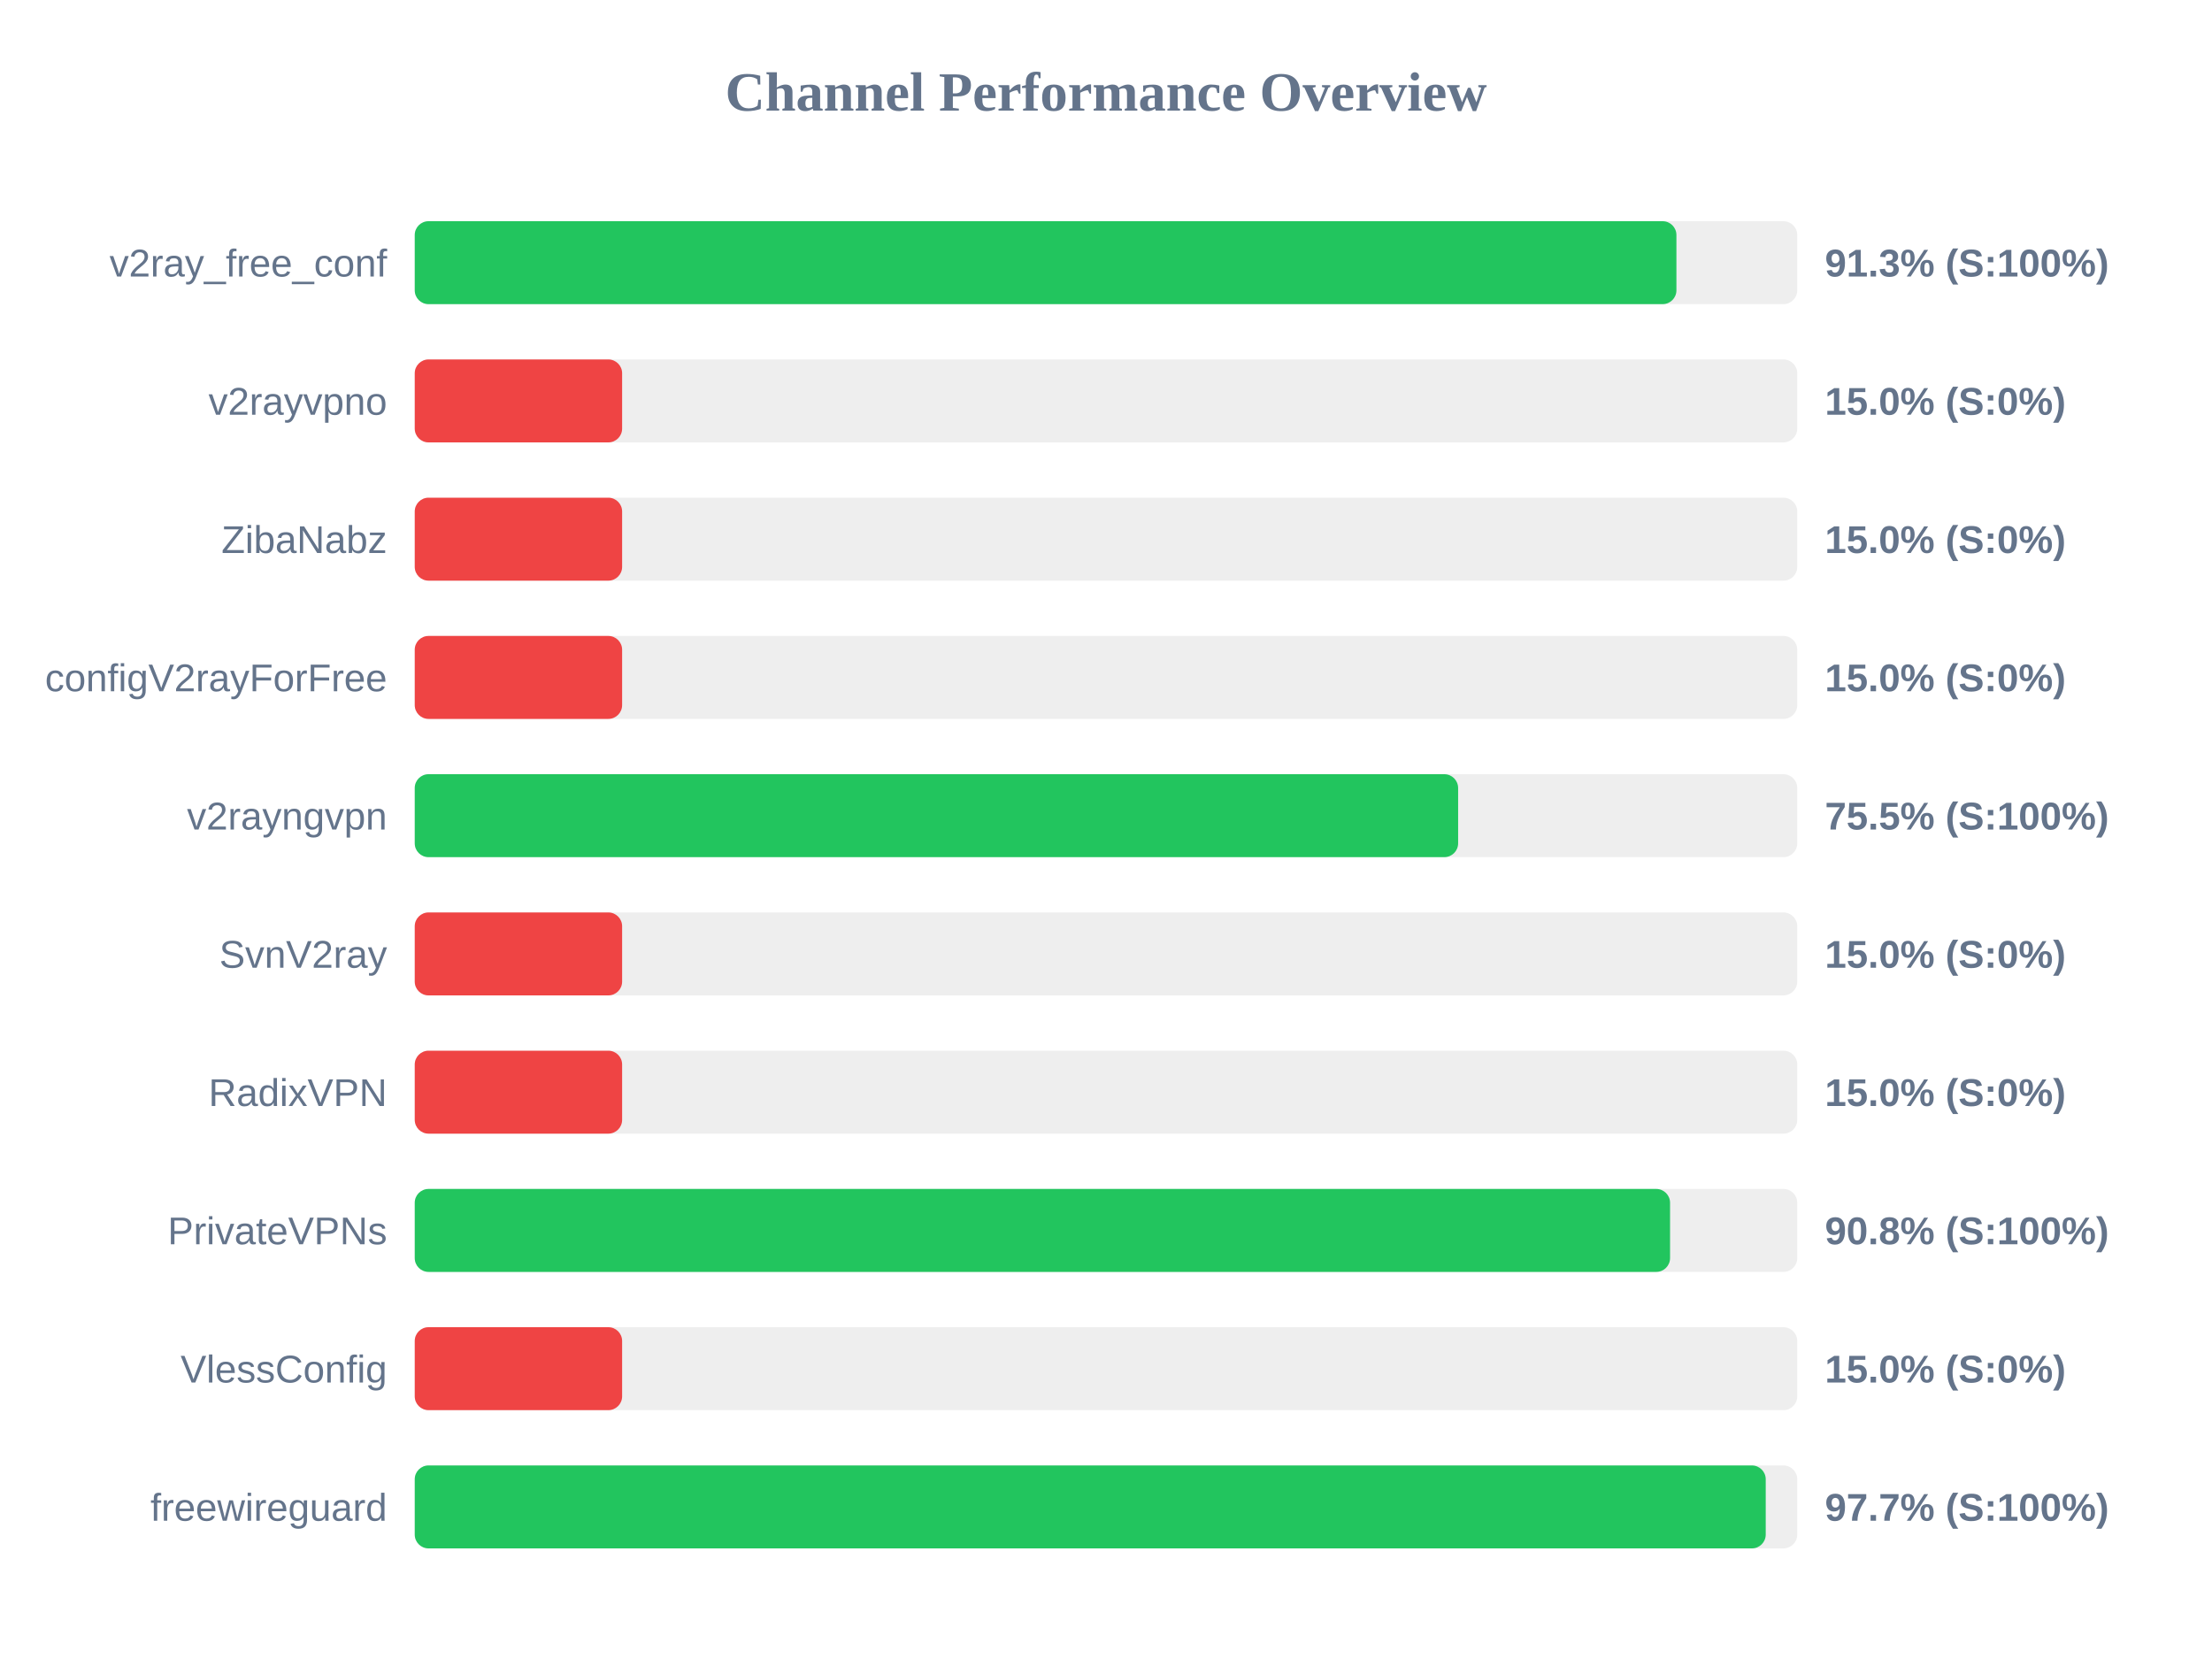
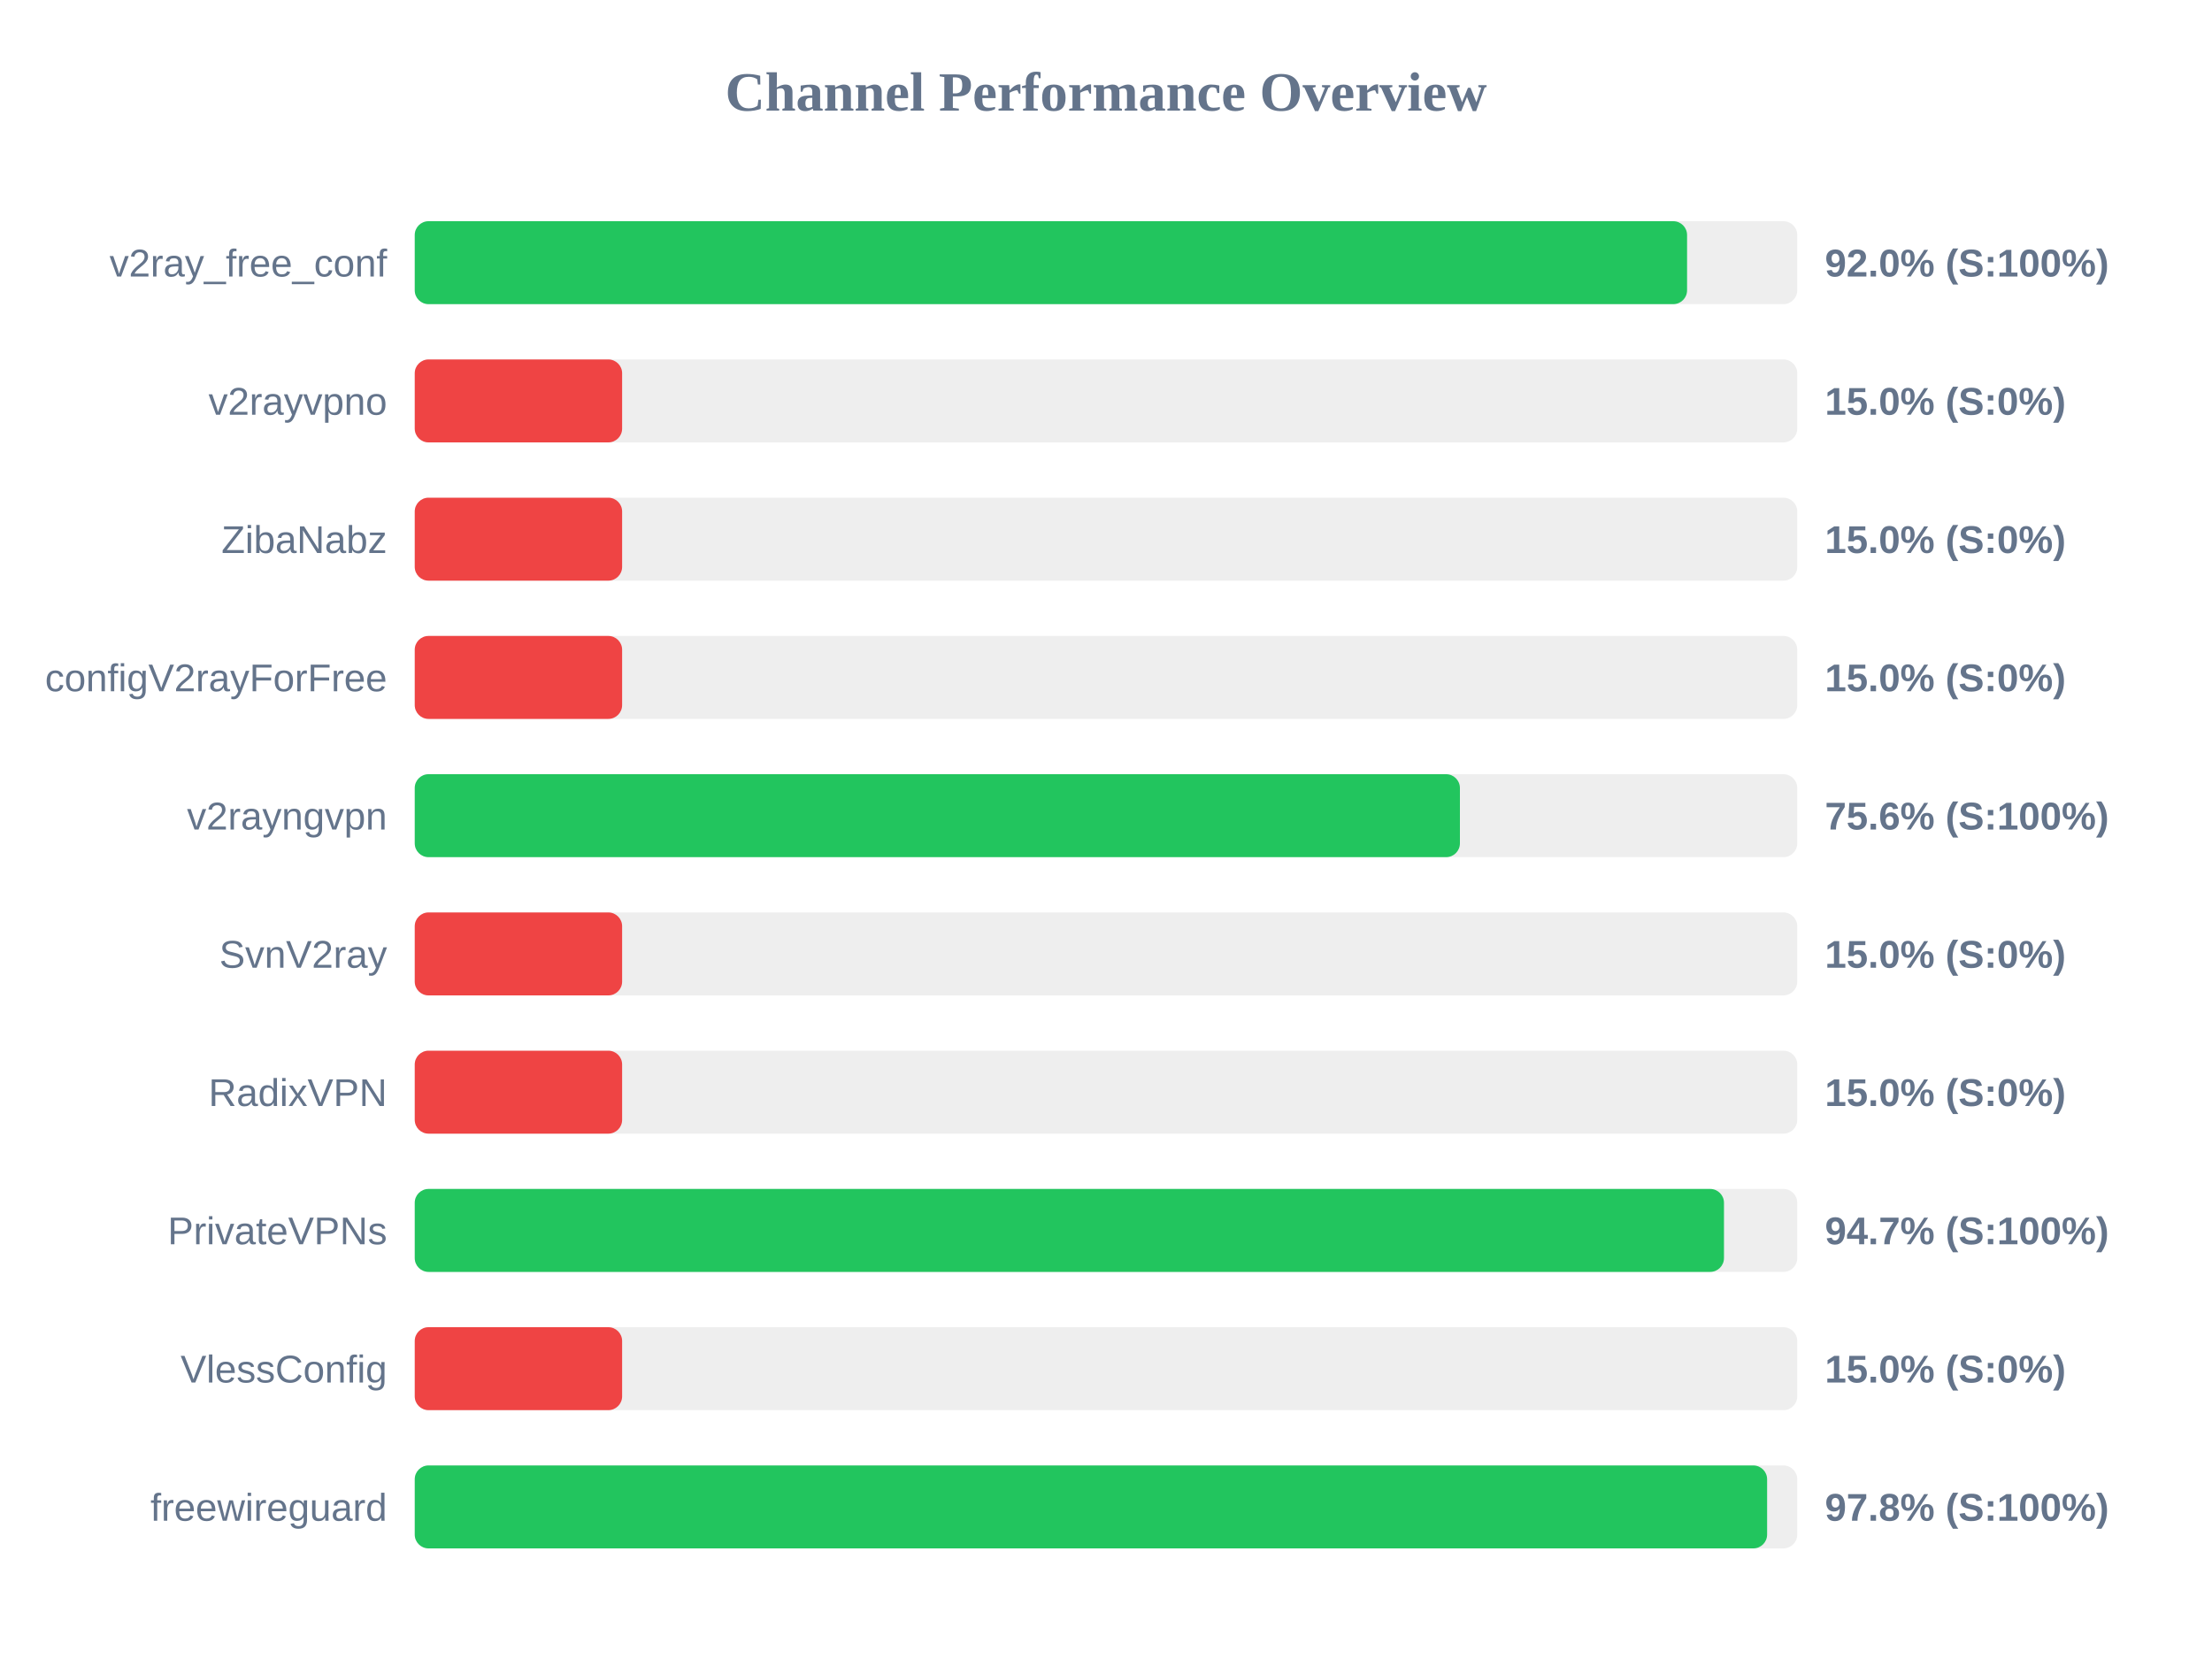
<svg xmlns="http://www.w3.org/2000/svg" width="800" height="600" version="1.1">
  <style>
        .row { font: 14px Arial; fill: #64748b; }
        .score { font: bold 14px Arial; fill: #64748b; }
    </style>
  <text x="400" y="40" text-anchor="middle" font-size="20px" font-weight="bold" fill="#64748b">Channel Performance Overview</text>
  <rect x="150" y="80" width="500" height="30" fill="#eee" rx="5" />
-   <rect x="150" y="80" width="456.3" height="30" fill="#22c55e" rx="5" />
+   <rect x="150" y="80" width="460.15" height="30" fill="#22c55e" rx="5" />
  <text x="140" y="100" text-anchor="end" class="row">v2ray_free_conf</text>
-   <text x="660" y="100" text-anchor="start" class="score">91.3% (S:100%)</text>
+   <text x="660" y="100" text-anchor="start" class="score">92.0% (S:100%)</text>
  <rect x="150" y="130" width="500" height="30" fill="#eee" rx="5" />
  <rect x="150" y="130" width="75.0" height="30" fill="#ef4444" rx="5" />
  <text x="140" y="150" text-anchor="end" class="row">v2rayvpno</text>
  <text x="660" y="150" text-anchor="start" class="score">15.0% (S:0%)</text>
  <rect x="150" y="180" width="500" height="30" fill="#eee" rx="5" />
  <rect x="150" y="180" width="75.0" height="30" fill="#ef4444" rx="5" />
  <text x="140" y="200" text-anchor="end" class="row">ZibaNabz</text>
  <text x="660" y="200" text-anchor="start" class="score">15.0% (S:0%)</text>
  <rect x="150" y="230" width="500" height="30" fill="#eee" rx="5" />
  <rect x="150" y="230" width="75.0" height="30" fill="#ef4444" rx="5" />
  <text x="140" y="250" text-anchor="end" class="row">configV2rayForFree</text>
  <text x="660" y="250" text-anchor="start" class="score">15.0% (S:0%)</text>
  <rect x="150" y="280" width="500" height="30" fill="#eee" rx="5" />
-   <rect x="150" y="280" width="377.35" height="30" fill="#22c55e" rx="5" />
+   <rect x="150" y="280" width="378.0" height="30" fill="#22c55e" rx="5" />
  <text x="140" y="300" text-anchor="end" class="row">v2rayngvpn</text>
-   <text x="660" y="300" text-anchor="start" class="score">75.5% (S:100%)</text>
+   <text x="660" y="300" text-anchor="start" class="score">75.6% (S:100%)</text>
  <rect x="150" y="330" width="500" height="30" fill="#eee" rx="5" />
  <rect x="150" y="330" width="75.0" height="30" fill="#ef4444" rx="5" />
  <text x="140" y="350" text-anchor="end" class="row">SvnV2ray</text>
  <text x="660" y="350" text-anchor="start" class="score">15.0% (S:0%)</text>
  <rect x="150" y="380" width="500" height="30" fill="#eee" rx="5" />
  <rect x="150" y="380" width="75.0" height="30" fill="#ef4444" rx="5" />
  <text x="140" y="400" text-anchor="end" class="row">RadixVPN</text>
  <text x="660" y="400" text-anchor="start" class="score">15.0% (S:0%)</text>
  <rect x="150" y="430" width="500" height="30" fill="#eee" rx="5" />
-   <rect x="150" y="430" width="454.0" height="30" fill="#22c55e" rx="5" />
+   <rect x="150" y="430" width="473.5" height="30" fill="#22c55e" rx="5" />
  <text x="140" y="450" text-anchor="end" class="row">PrivateVPNs</text>
-   <text x="660" y="450" text-anchor="start" class="score">90.8% (S:100%)</text>
+   <text x="660" y="450" text-anchor="start" class="score">94.7% (S:100%)</text>
  <rect x="150" y="480" width="500" height="30" fill="#eee" rx="5" />
  <rect x="150" y="480" width="75.0" height="30" fill="#ef4444" rx="5" />
  <text x="140" y="500" text-anchor="end" class="row">VlessConfig</text>
  <text x="660" y="500" text-anchor="start" class="score">15.0% (S:0%)</text>
  <rect x="150" y="530" width="500" height="30" fill="#eee" rx="5" />
-   <rect x="150" y="530" width="488.6" height="30" fill="#22c55e" rx="5" />
+   <rect x="150" y="530" width="489.1" height="30" fill="#22c55e" rx="5" />
  <text x="140" y="550" text-anchor="end" class="row">freewireguard</text>
-   <text x="660" y="550" text-anchor="start" class="score">97.7% (S:100%)</text>
+   <text x="660" y="550" text-anchor="start" class="score">97.8% (S:100%)</text>
</svg>
